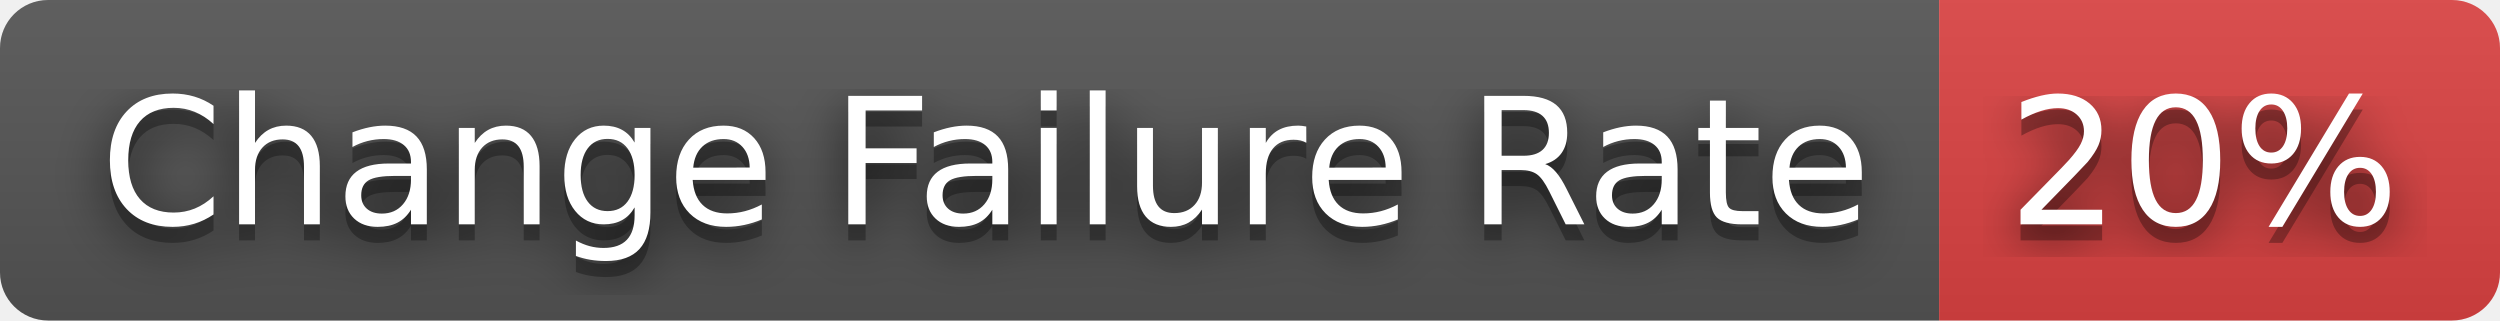
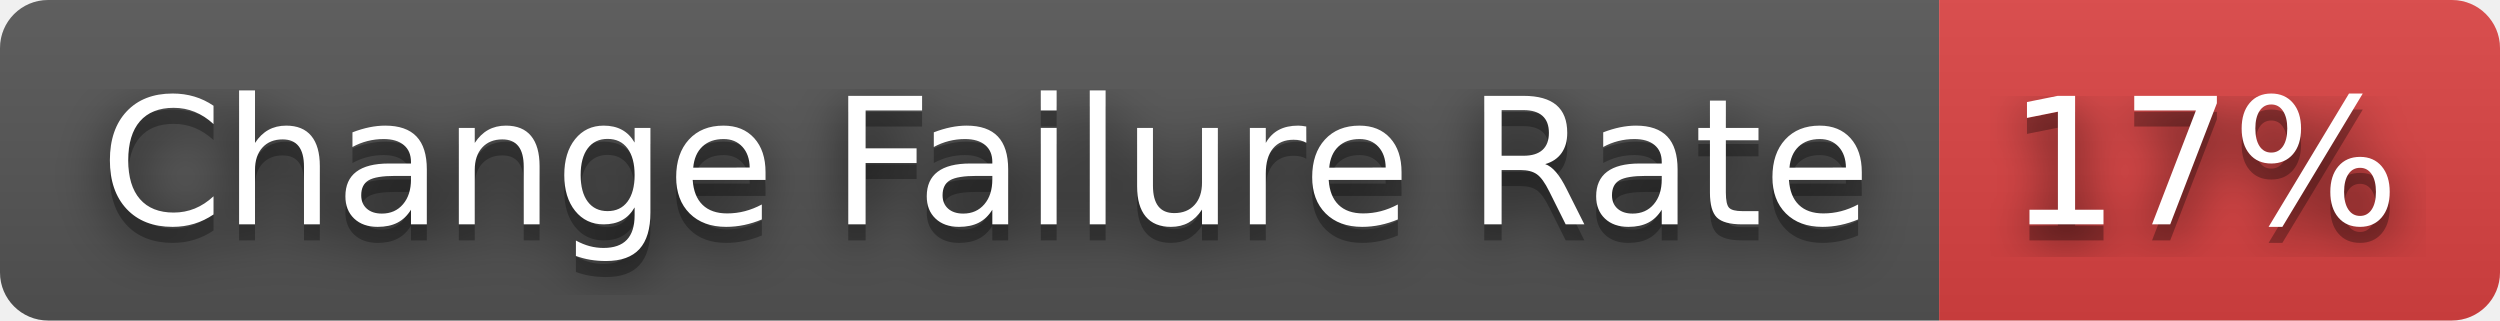
- <svg xmlns="http://www.w3.org/2000/svg" width="156" height="20" role="img" aria-label="Change Failure Rate: 20%">
+ <svg xmlns="http://www.w3.org/2000/svg" width="156" height="20" role="img" aria-label="Change Failure Rate: 17%">
  <filter id="blur">
    <feGaussianBlur stdDeviation="16" />
  </filter>
  <linearGradient id="s" x2="0" y2="100%">
    <stop offset="0" stop-color="#bbb" stop-opacity=".1" />
    <stop offset="1" stop-opacity=".1" />
  </linearGradient>
  <clipPath id="r">
    <rect width="156" height="20" rx="3" />
  </clipPath>
  <g clip-path="url(#r)">
    <rect width="121" height="20" fill="#555" />
    <rect x="121" width="35" height="20" fill="#dd4343" />
    <rect width="156" height="20" fill="url(#s)" />
  </g>
  <g fill="#fff" text-anchor="middle" font-family="Verdana,Geneva,DejaVu Sans,sans-serif" text-rendering="geometricPrecision" font-size="110">
    <g transform="scale(.1)">
      <g aria-hidden="true" fill="#010101">
        <text x="615" y="150" fill-opacity=".8" filter="url(#blur)" textLength="1110">Change Failure Rate</text>
        <text x="615" y="150" fill-opacity=".3" textLength="1110">Change Failure Rate</text>
      </g>
      <text x="615" y="140" textLength="1110">Change Failure Rate</text>
    </g>
    <g transform="scale(.1)">
      <g aria-hidden="true" fill="#010101">
-         <text x="1375" y="150" fill-opacity=".8" filter="url(#blur)" textLength="250">20%</text>
-         <text x="1375" y="150" fill-opacity=".3" textLength="250">20%</text>
+         <text x="1375" y="150" fill-opacity=".8" filter="url(#blur)" textLength="250">17%</text>
+         <text x="1375" y="150" fill-opacity=".3" textLength="250">17%</text>
      </g>
-       <text x="1375" y="140" textLength="250">20%</text>
+       <text x="1375" y="140" textLength="250">17%</text>
    </g>
  </g>
</svg>
